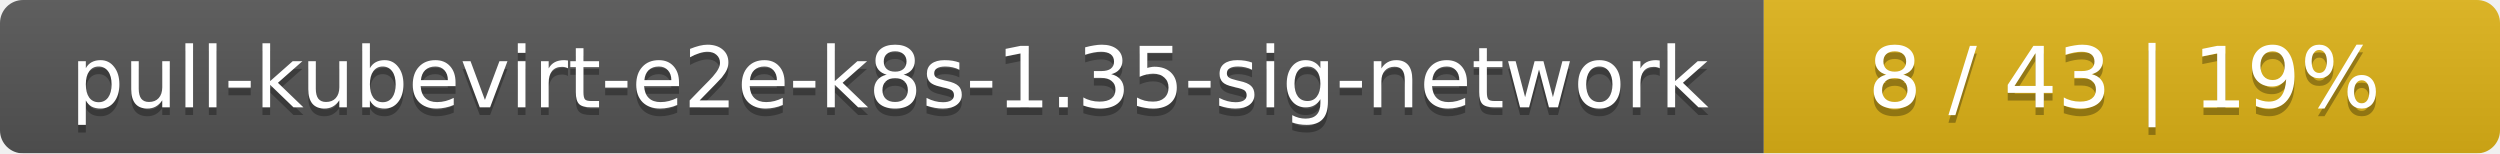
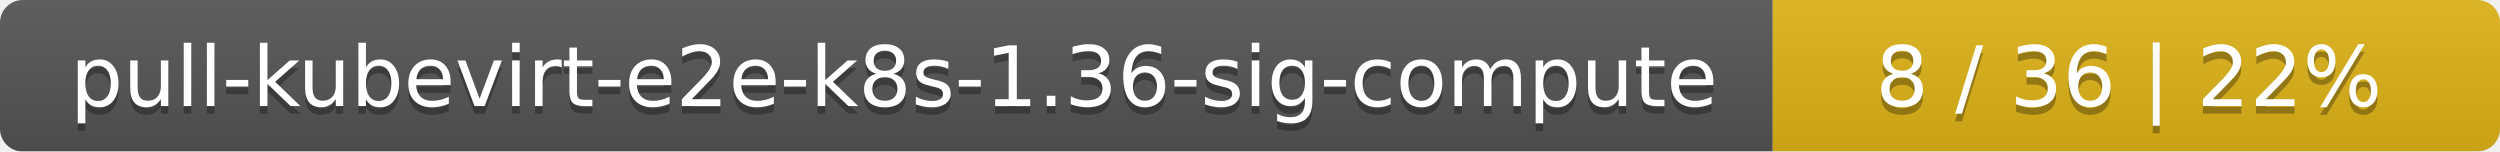
- <svg xmlns="http://www.w3.org/2000/svg" width="326" height="20">
+ <svg xmlns="http://www.w3.org/2000/svg" width="330" height="20">
  <linearGradient id="smooth" x2="0" y2="100%">
    <stop offset="0" stop-color="#bbb" stop-opacity=".1" />
    <stop offset="1" stop-opacity=".1" />
  </linearGradient>
  <mask id="round">
-     <rect width="326" height="20" rx="3" fill="#fff" />
+     <rect width="330" height="20" rx="3" fill="#fff" />
  </mask>
  <g mask="url(#round)">
-     <rect width="230" height="20" fill="#555" />
-     <rect x="230" width="96" height="20" fill="#dfb317" />
-     <rect width="326" height="20" fill="url(#smooth)" />
+     <rect width="234" height="20" fill="#555" />
+     <rect x="234" width="96" height="20" fill="#dfb317" />
+     <rect width="330" height="20" fill="url(#smooth)" />
  </g>
  <g fill="#fff" text-anchor="middle" font-family="DejaVu Sans,Verdana,Geneva,sans-serif" font-size="11">
-     <text x="116" y="15" fill="#010101" fill-opacity=".3">pull-kubevirt-e2e-k8s-1.35-sig-network</text>
-     <text x="116" y="14">pull-kubevirt-e2e-k8s-1.35-sig-network</text>
-     <text x="277" y="15" fill="#010101" fill-opacity=".3">8 / 43    |    19%</text>
-     <text x="277" y="14">8 / 43    |    19%</text>
+     <text x="118" y="15" fill="#010101" fill-opacity=".3">pull-kubevirt-e2e-k8s-1.36-sig-compute</text>
+     <text x="118" y="14">pull-kubevirt-e2e-k8s-1.36-sig-compute</text>
+     <text x="281" y="15" fill="#010101" fill-opacity=".3">8 / 36    |    22%</text>
+     <text x="281" y="14">8 / 36    |    22%</text>
  </g>
</svg>
